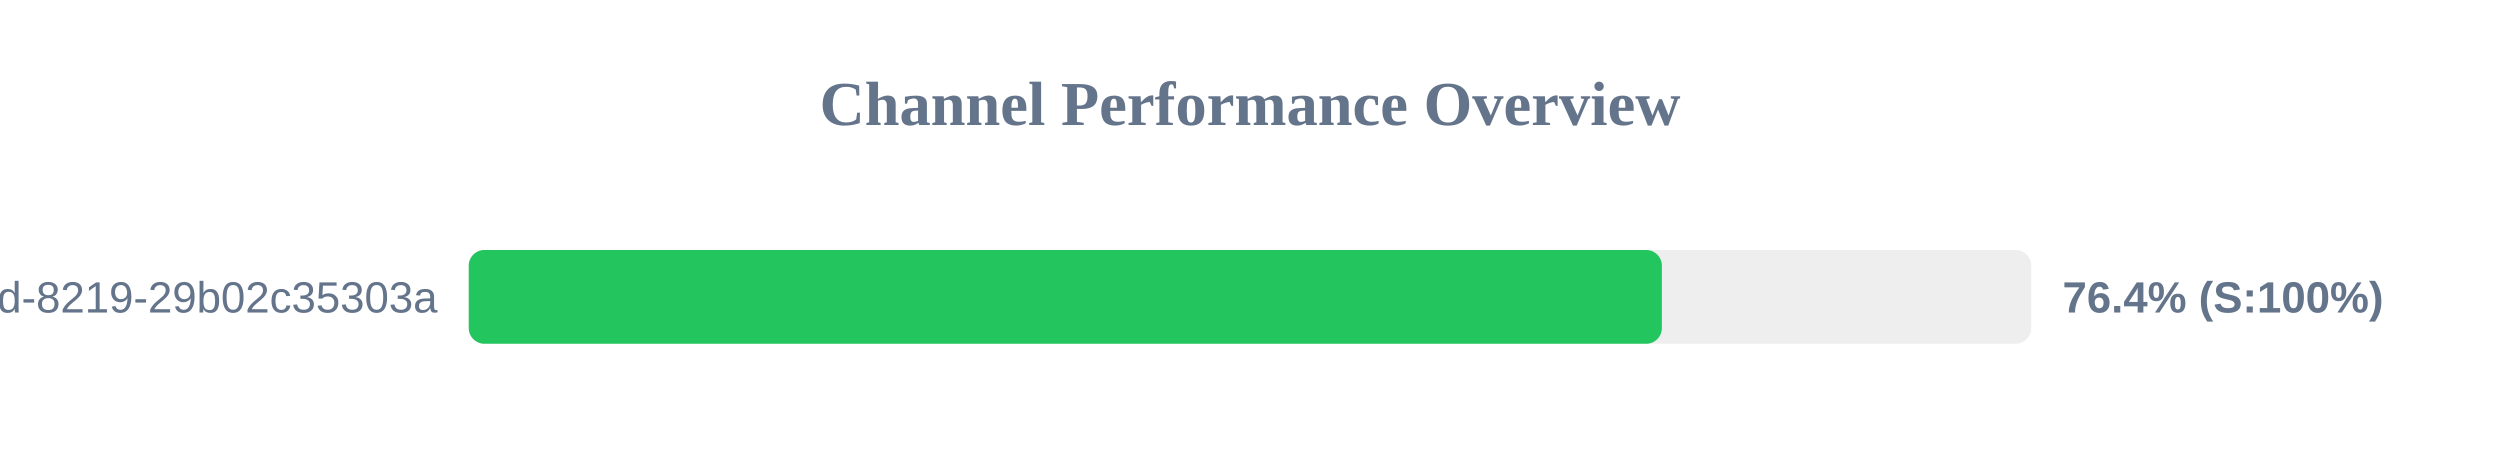
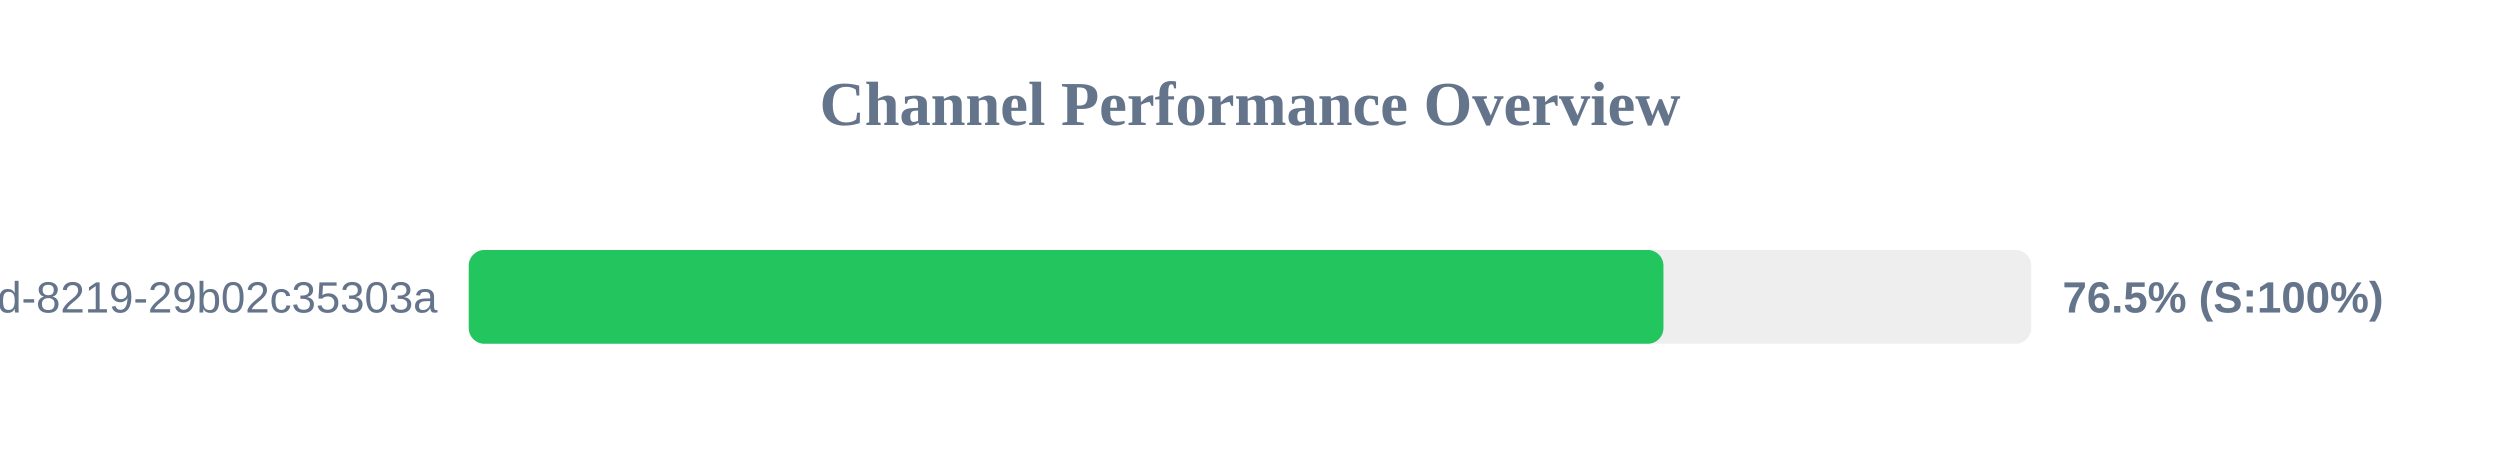
<svg xmlns="http://www.w3.org/2000/svg" width="800" height="150" version="1.1">
  <style>
        .row { font: 14px Arial; fill: #64748b; }
        .score { font: bold 14px Arial; fill: #64748b; }
    </style>
  <text x="400" y="40" text-anchor="middle" font-size="20px" font-weight="bold" fill="#64748b">Channel Performance Overview</text>
  <rect x="150" y="80" width="500" height="30" fill="#eee" rx="5" />
-   <rect x="150" y="80" width="381.8" height="30" fill="#22c55e" rx="5" />
+   <rect x="150" y="80" width="382.3" height="30" fill="#22c55e" rx="5" />
  <text x="140" y="100" text-anchor="end" class="row">?uuid=5eaa121d-4362-444d-8219-29b02c35303a</text>
-   <text x="660" y="100" text-anchor="start" class="score">76.4% (S:100%)</text>
+   <text x="660" y="100" text-anchor="start" class="score">76.5% (S:100%)</text>
</svg>
